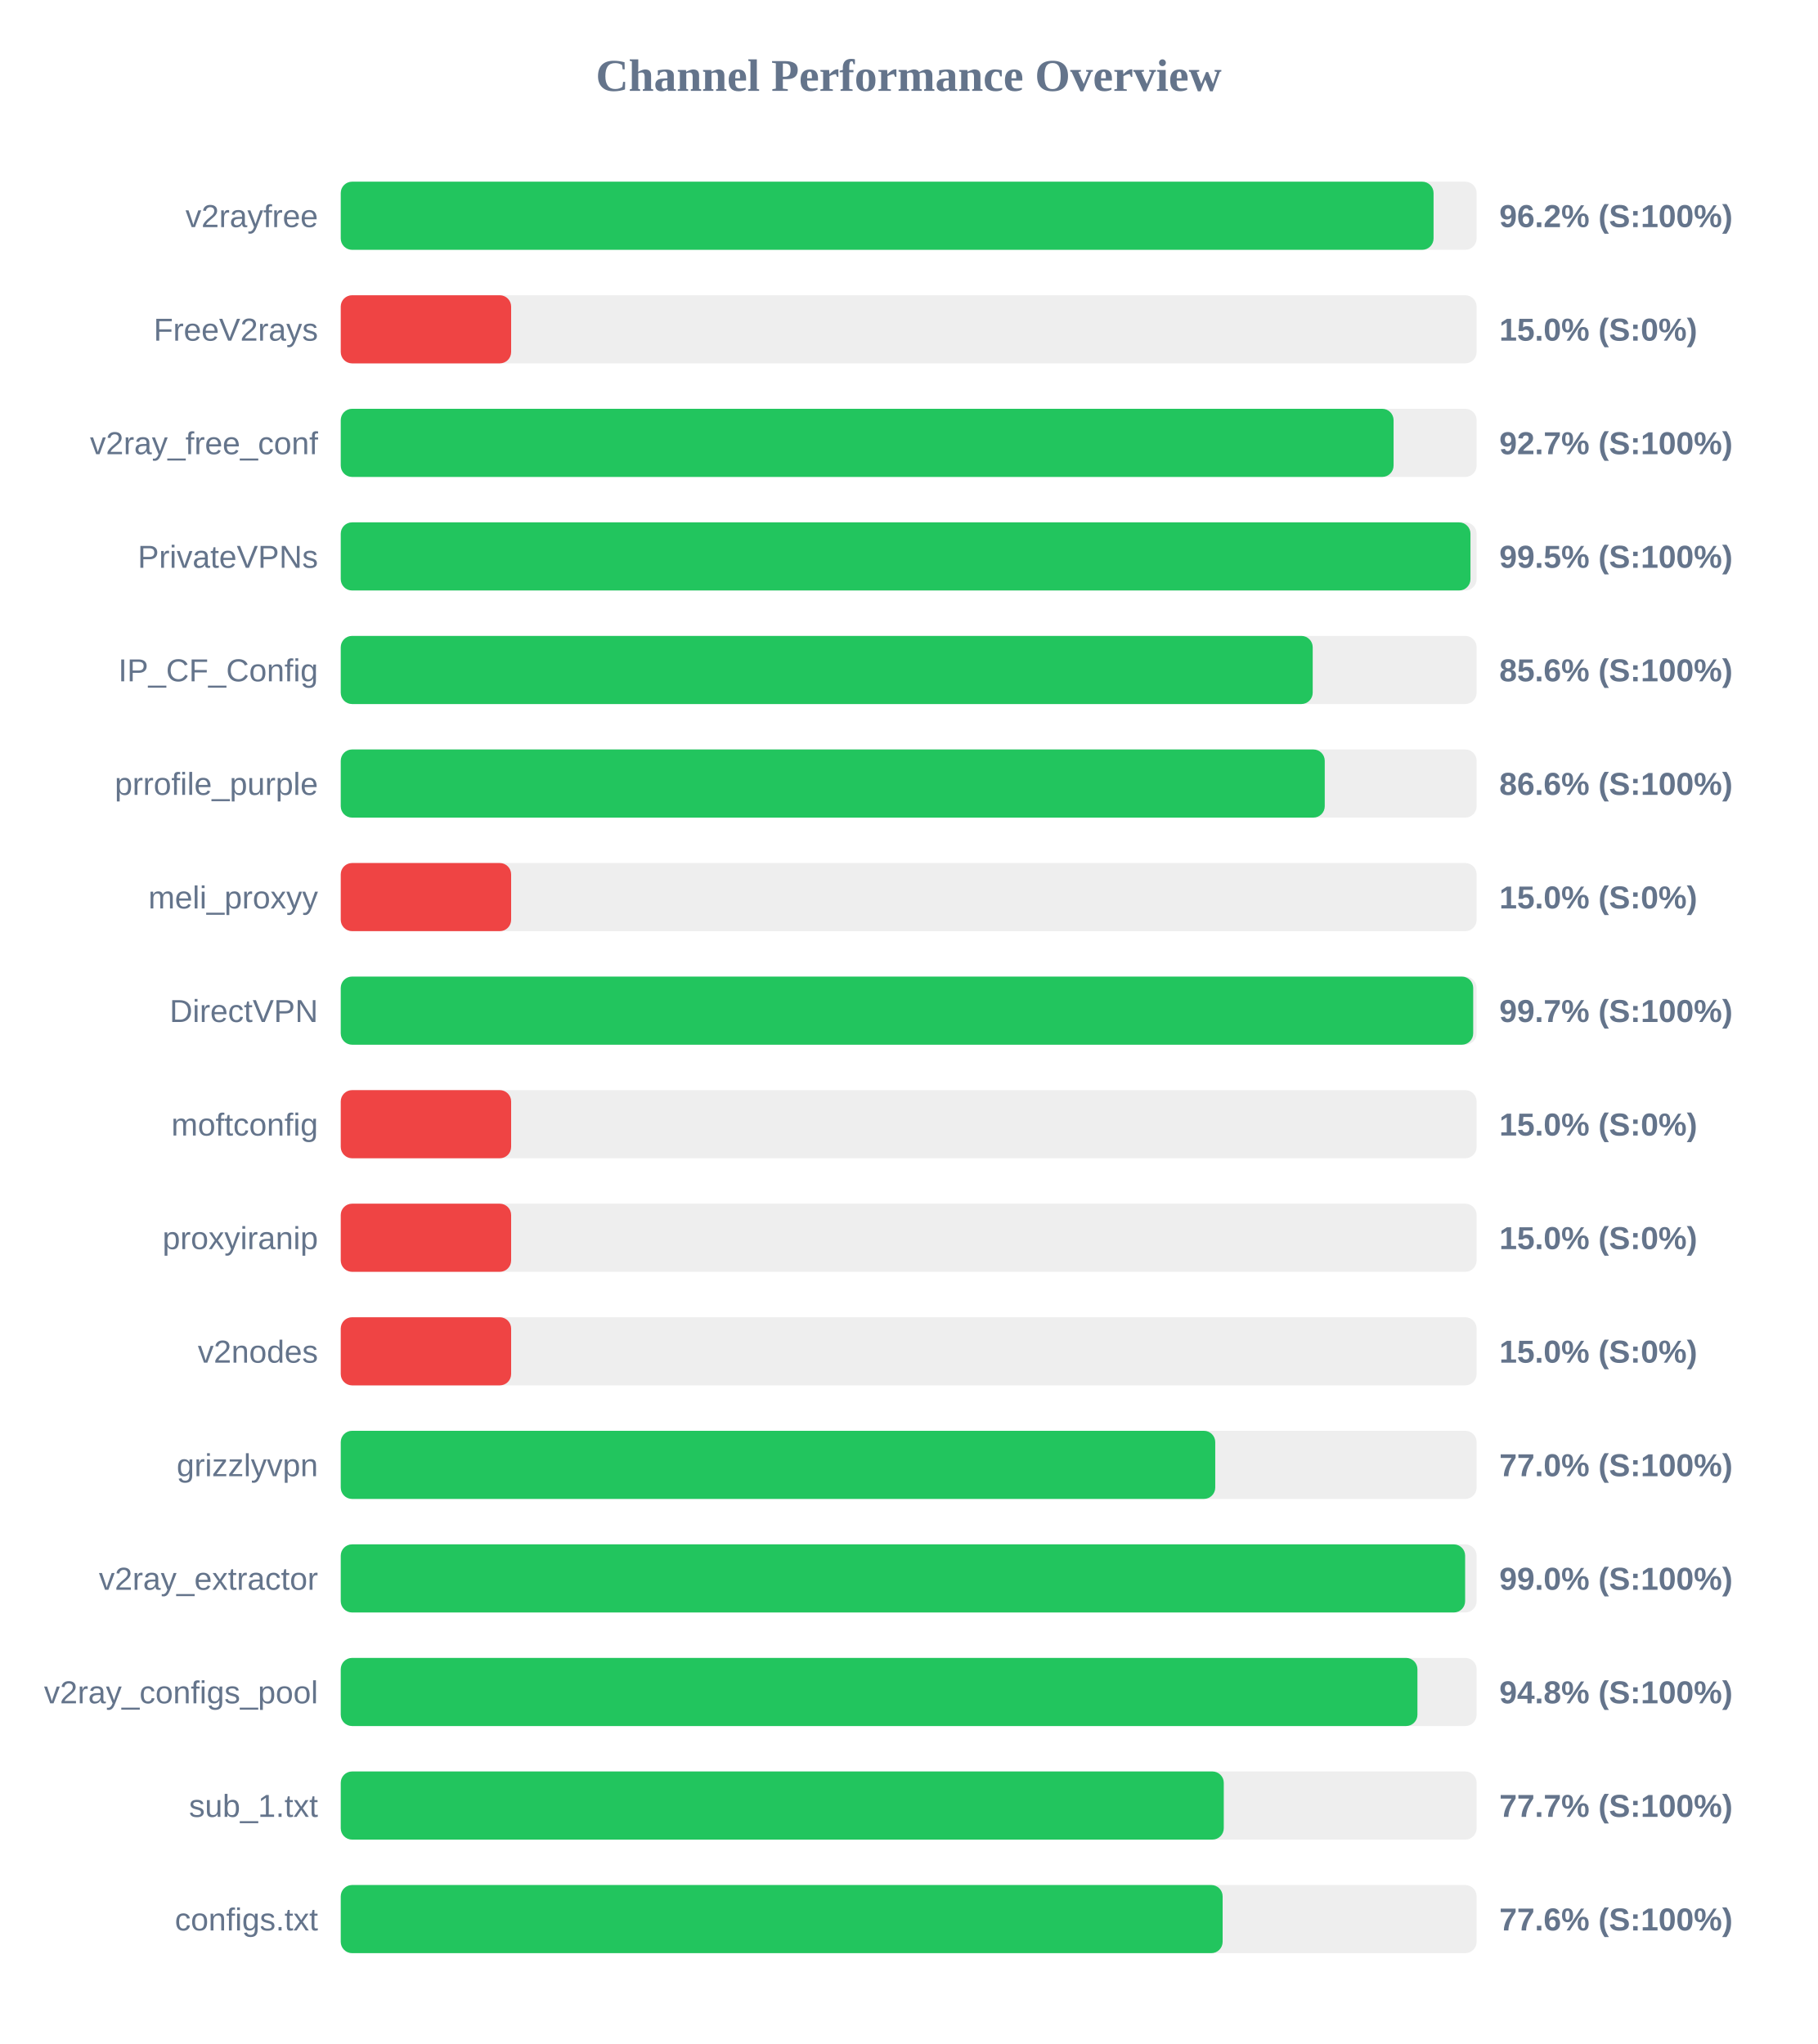
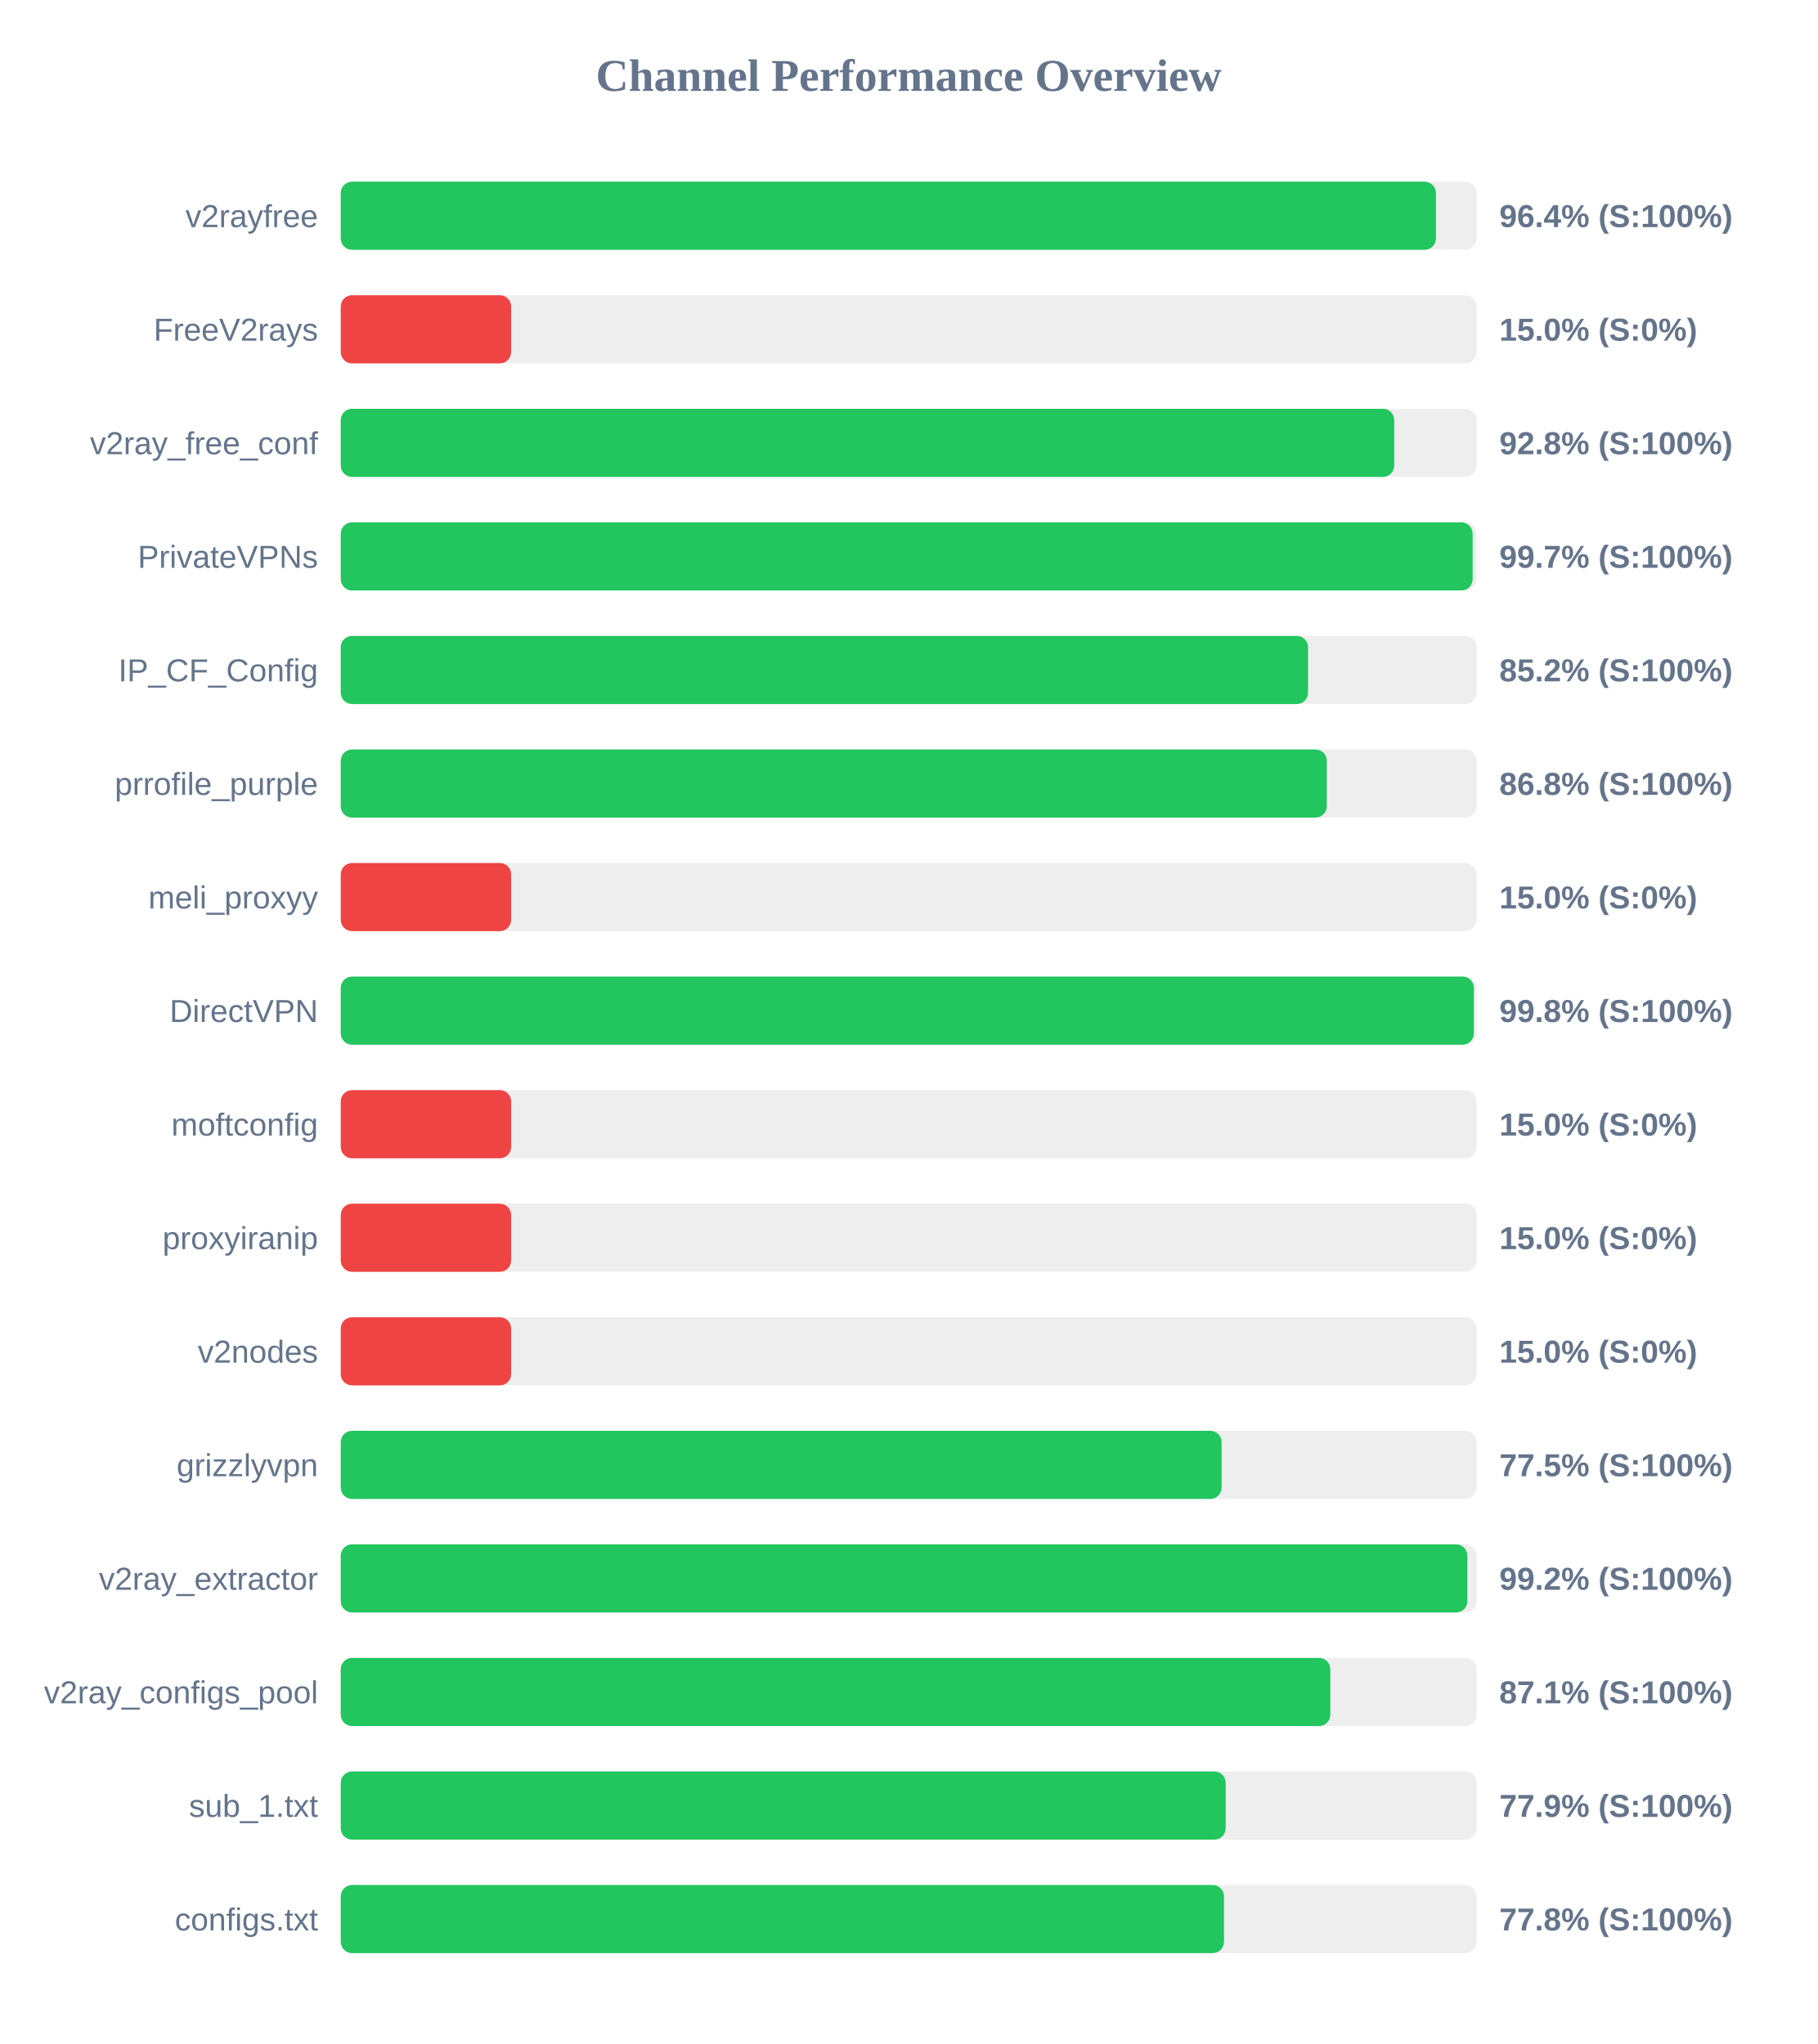
<svg xmlns="http://www.w3.org/2000/svg" width="800" height="900" version="1.1">
  <style>
        .row { font: 14px Arial; fill: #64748b; }
        .score { font: bold 14px Arial; fill: #64748b; }
    </style>
  <text x="400" y="40" text-anchor="middle" font-size="20px" font-weight="bold" fill="#64748b">Channel Performance Overview</text>
  <rect x="150" y="80" width="500" height="30" fill="#eee" rx="5" />
-   <rect x="150" y="80" width="481.05" height="30" fill="#22c55e" rx="5" />
+   <rect x="150" y="80" width="482.1" height="30" fill="#22c55e" rx="5" />
  <text x="140" y="100" text-anchor="end" class="row">v2rayfree</text>
-   <text x="660" y="100" text-anchor="start" class="score">96.2% (S:100%)</text>
+   <text x="660" y="100" text-anchor="start" class="score">96.4% (S:100%)</text>
  <rect x="150" y="130" width="500" height="30" fill="#eee" rx="5" />
  <rect x="150" y="130" width="75.0" height="30" fill="#ef4444" rx="5" />
  <text x="140" y="150" text-anchor="end" class="row">FreeV2rays</text>
  <text x="660" y="150" text-anchor="start" class="score">15.0% (S:0%)</text>
  <rect x="150" y="180" width="500" height="30" fill="#eee" rx="5" />
-   <rect x="150" y="180" width="463.45" height="30" fill="#22c55e" rx="5" />
+   <rect x="150" y="180" width="463.75" height="30" fill="#22c55e" rx="5" />
  <text x="140" y="200" text-anchor="end" class="row">v2ray_free_conf</text>
-   <text x="660" y="200" text-anchor="start" class="score">92.7% (S:100%)</text>
+   <text x="660" y="200" text-anchor="start" class="score">92.8% (S:100%)</text>
  <rect x="150" y="230" width="500" height="30" fill="#eee" rx="5" />
-   <rect x="150" y="230" width="497.3" height="30" fill="#22c55e" rx="5" />
+   <rect x="150" y="230" width="498.25" height="30" fill="#22c55e" rx="5" />
  <text x="140" y="250" text-anchor="end" class="row">PrivateVPNs</text>
-   <text x="660" y="250" text-anchor="start" class="score">99.5% (S:100%)</text>
+   <text x="660" y="250" text-anchor="start" class="score">99.7% (S:100%)</text>
  <rect x="150" y="280" width="500" height="30" fill="#eee" rx="5" />
-   <rect x="150" y="280" width="427.85" height="30" fill="#22c55e" rx="5" />
+   <rect x="150" y="280" width="425.8" height="30" fill="#22c55e" rx="5" />
  <text x="140" y="300" text-anchor="end" class="row">IP_CF_Config</text>
-   <text x="660" y="300" text-anchor="start" class="score">85.6% (S:100%)</text>
+   <text x="660" y="300" text-anchor="start" class="score">85.2% (S:100%)</text>
  <rect x="150" y="330" width="500" height="30" fill="#eee" rx="5" />
-   <rect x="150" y="330" width="433.15" height="30" fill="#22c55e" rx="5" />
+   <rect x="150" y="330" width="434.05" height="30" fill="#22c55e" rx="5" />
  <text x="140" y="350" text-anchor="end" class="row">prrofile_purple</text>
-   <text x="660" y="350" text-anchor="start" class="score">86.6% (S:100%)</text>
+   <text x="660" y="350" text-anchor="start" class="score">86.8% (S:100%)</text>
  <rect x="150" y="380" width="500" height="30" fill="#eee" rx="5" />
  <rect x="150" y="380" width="75.0" height="30" fill="#ef4444" rx="5" />
  <text x="140" y="400" text-anchor="end" class="row">meli_proxyy</text>
  <text x="660" y="400" text-anchor="start" class="score">15.0% (S:0%)</text>
  <rect x="150" y="430" width="500" height="30" fill="#eee" rx="5" />
-   <rect x="150" y="430" width="498.5" height="30" fill="#22c55e" rx="5" />
+   <rect x="150" y="430" width="498.8" height="30" fill="#22c55e" rx="5" />
  <text x="140" y="450" text-anchor="end" class="row">DirectVPN</text>
-   <text x="660" y="450" text-anchor="start" class="score">99.7% (S:100%)</text>
+   <text x="660" y="450" text-anchor="start" class="score">99.8% (S:100%)</text>
  <rect x="150" y="480" width="500" height="30" fill="#eee" rx="5" />
  <rect x="150" y="480" width="75.0" height="30" fill="#ef4444" rx="5" />
  <text x="140" y="500" text-anchor="end" class="row">moftconfig</text>
  <text x="660" y="500" text-anchor="start" class="score">15.0% (S:0%)</text>
  <rect x="150" y="530" width="500" height="30" fill="#eee" rx="5" />
  <rect x="150" y="530" width="75.0" height="30" fill="#ef4444" rx="5" />
  <text x="140" y="550" text-anchor="end" class="row">proxyiranip</text>
  <text x="660" y="550" text-anchor="start" class="score">15.0% (S:0%)</text>
  <rect x="150" y="580" width="500" height="30" fill="#eee" rx="5" />
  <rect x="150" y="580" width="75.0" height="30" fill="#ef4444" rx="5" />
  <text x="140" y="600" text-anchor="end" class="row">v2nodes</text>
  <text x="660" y="600" text-anchor="start" class="score">15.0% (S:0%)</text>
  <rect x="150" y="630" width="500" height="30" fill="#eee" rx="5" />
-   <rect x="150" y="630" width="384.95" height="30" fill="#22c55e" rx="5" />
+   <rect x="150" y="630" width="387.75" height="30" fill="#22c55e" rx="5" />
  <text x="140" y="650" text-anchor="end" class="row">grizzlyvpn</text>
-   <text x="660" y="650" text-anchor="start" class="score">77.0% (S:100%)</text>
+   <text x="660" y="650" text-anchor="start" class="score">77.5% (S:100%)</text>
  <rect x="150" y="680" width="500" height="30" fill="#eee" rx="5" />
-   <rect x="150" y="680" width="494.95" height="30" fill="#22c55e" rx="5" />
+   <rect x="150" y="680" width="495.95" height="30" fill="#22c55e" rx="5" />
  <text x="140" y="700" text-anchor="end" class="row">v2ray_extractor</text>
-   <text x="660" y="700" text-anchor="start" class="score">99.0% (S:100%)</text>
+   <text x="660" y="700" text-anchor="start" class="score">99.2% (S:100%)</text>
  <rect x="150" y="730" width="500" height="30" fill="#eee" rx="5" />
-   <rect x="150" y="730" width="473.95" height="30" fill="#22c55e" rx="5" />
+   <rect x="150" y="730" width="435.6" height="30" fill="#22c55e" rx="5" />
  <text x="140" y="750" text-anchor="end" class="row">v2ray_configs_pool</text>
-   <text x="660" y="750" text-anchor="start" class="score">94.8% (S:100%)</text>
+   <text x="660" y="750" text-anchor="start" class="score">87.1% (S:100%)</text>
  <rect x="150" y="780" width="500" height="30" fill="#eee" rx="5" />
-   <rect x="150" y="780" width="388.7" height="30" fill="#22c55e" rx="5" />
+   <rect x="150" y="780" width="389.55" height="30" fill="#22c55e" rx="5" />
  <text x="140" y="800" text-anchor="end" class="row">sub_1.txt</text>
-   <text x="660" y="800" text-anchor="start" class="score">77.7% (S:100%)</text>
+   <text x="660" y="800" text-anchor="start" class="score">77.9% (S:100%)</text>
  <rect x="150" y="830" width="500" height="30" fill="#eee" rx="5" />
-   <rect x="150" y="830" width="388.2" height="30" fill="#22c55e" rx="5" />
+   <rect x="150" y="830" width="388.8" height="30" fill="#22c55e" rx="5" />
  <text x="140" y="850" text-anchor="end" class="row">configs.txt</text>
-   <text x="660" y="850" text-anchor="start" class="score">77.6% (S:100%)</text>
+   <text x="660" y="850" text-anchor="start" class="score">77.8% (S:100%)</text>
</svg>
